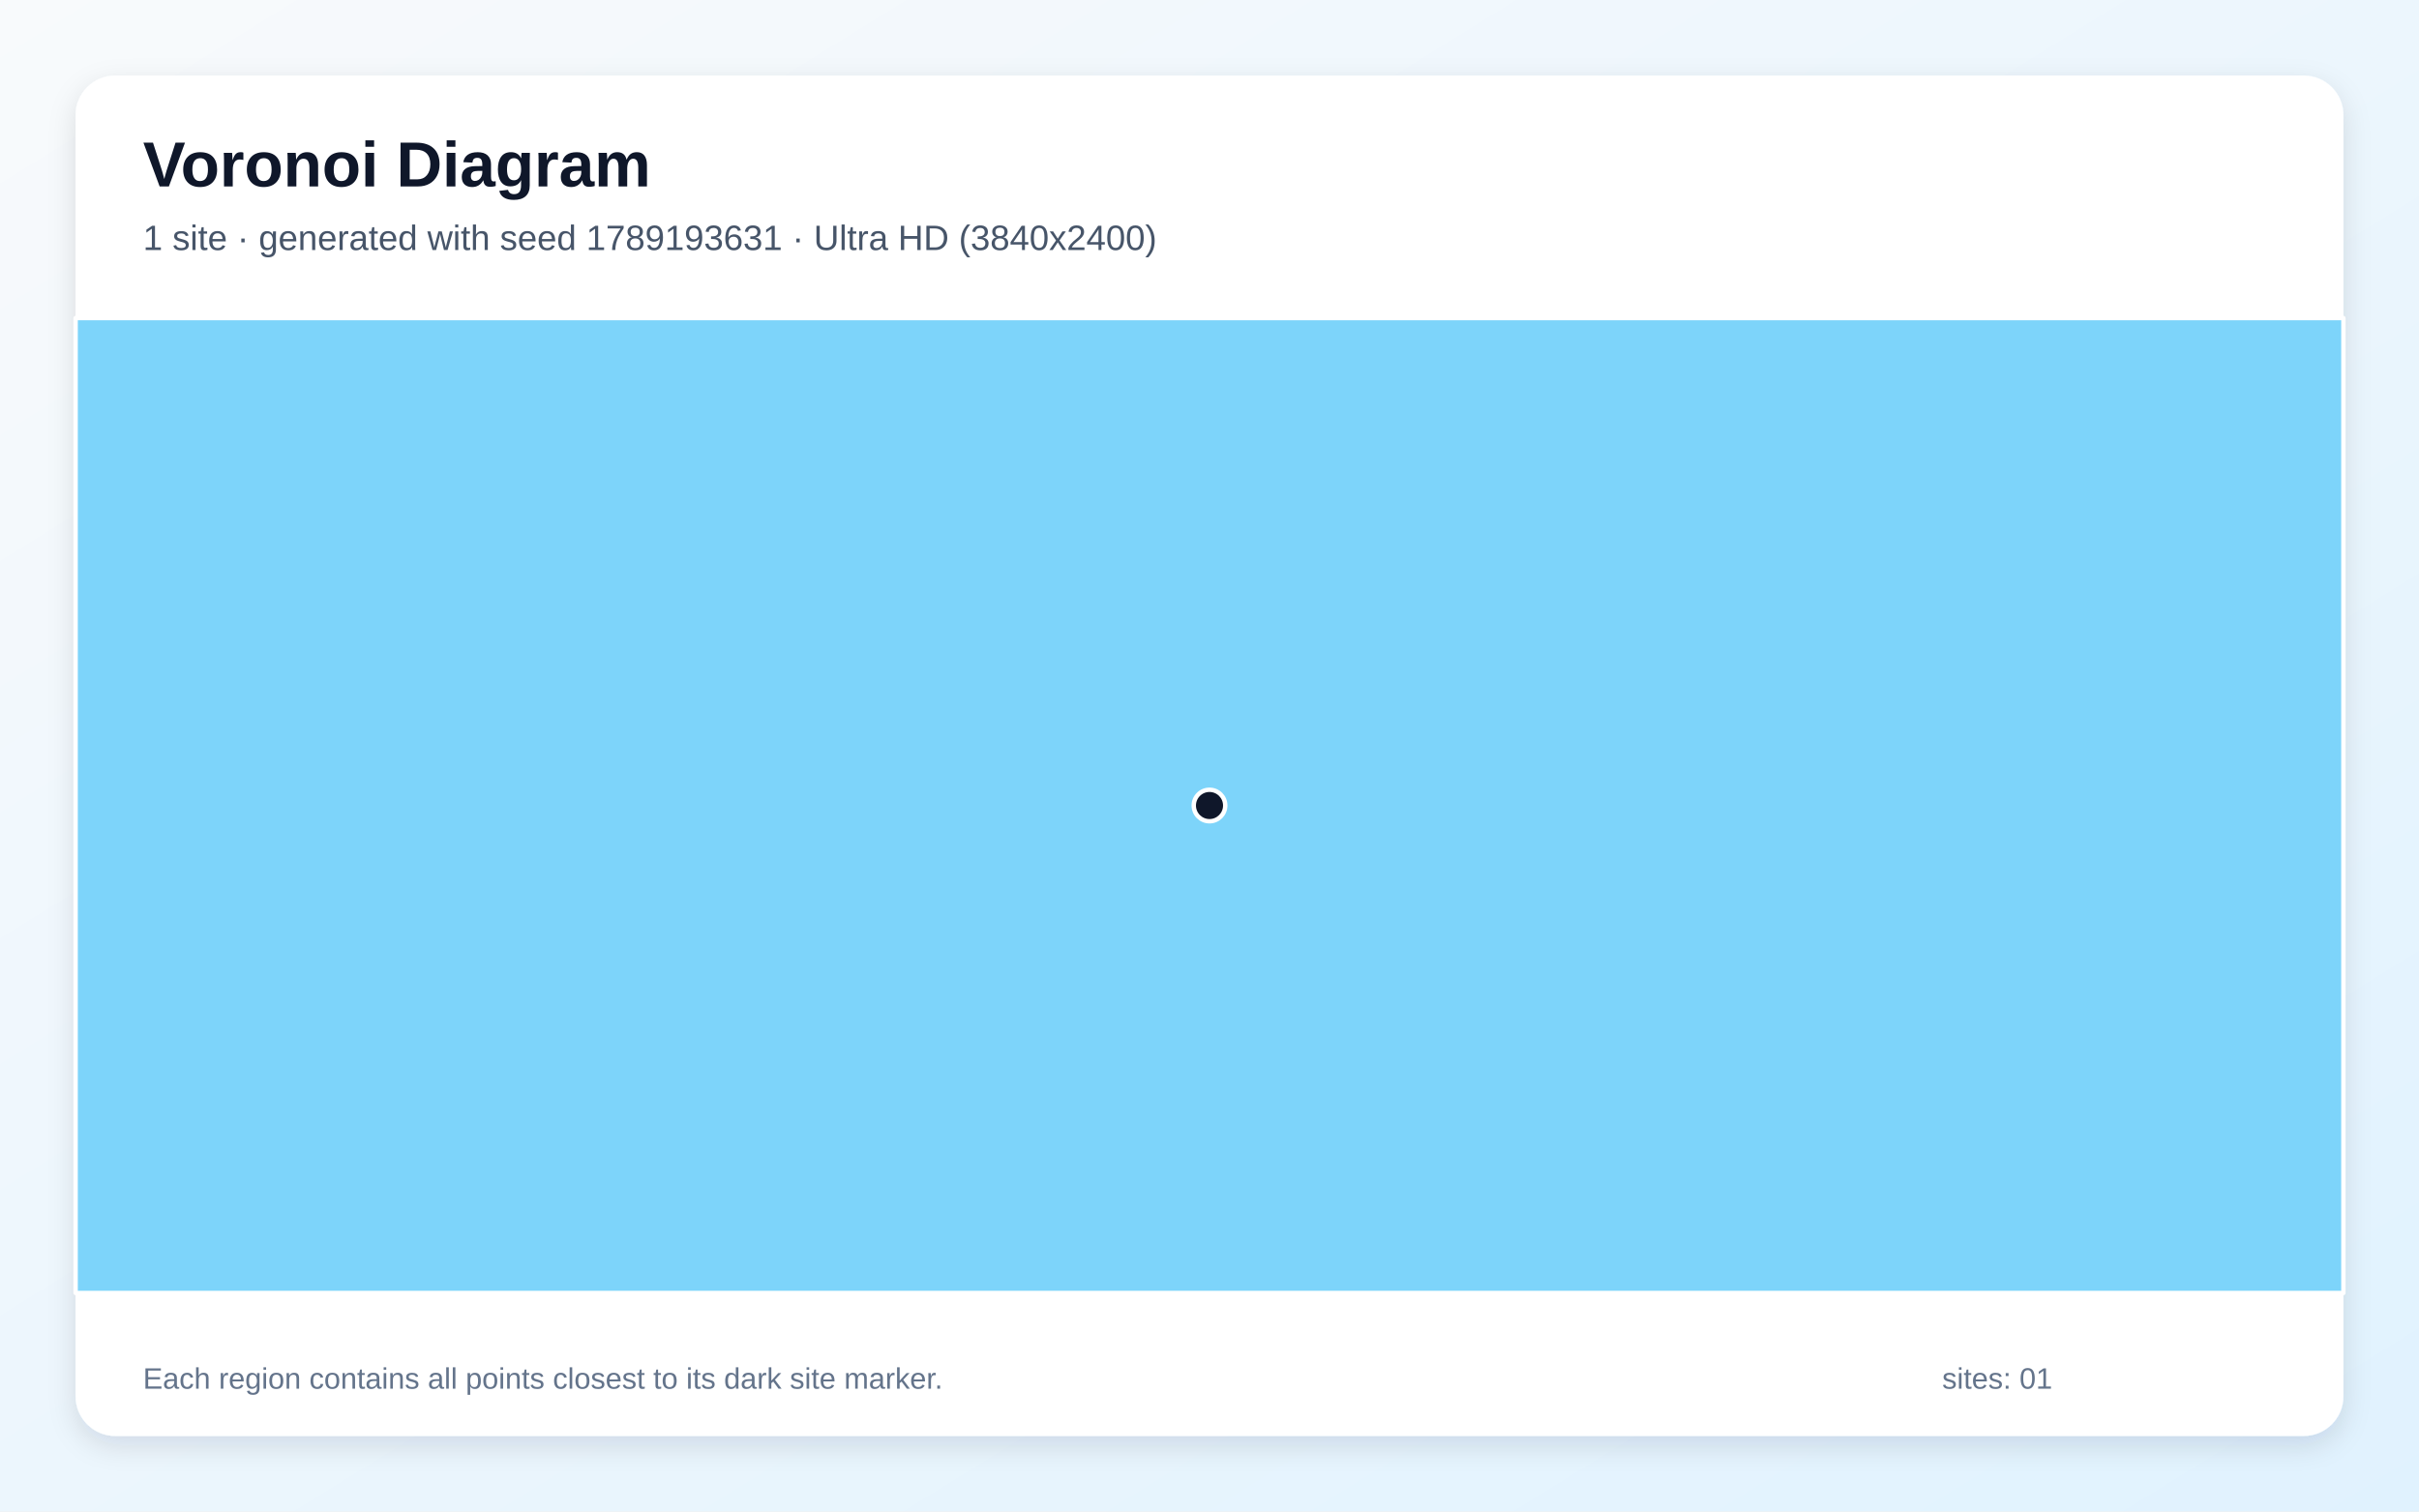
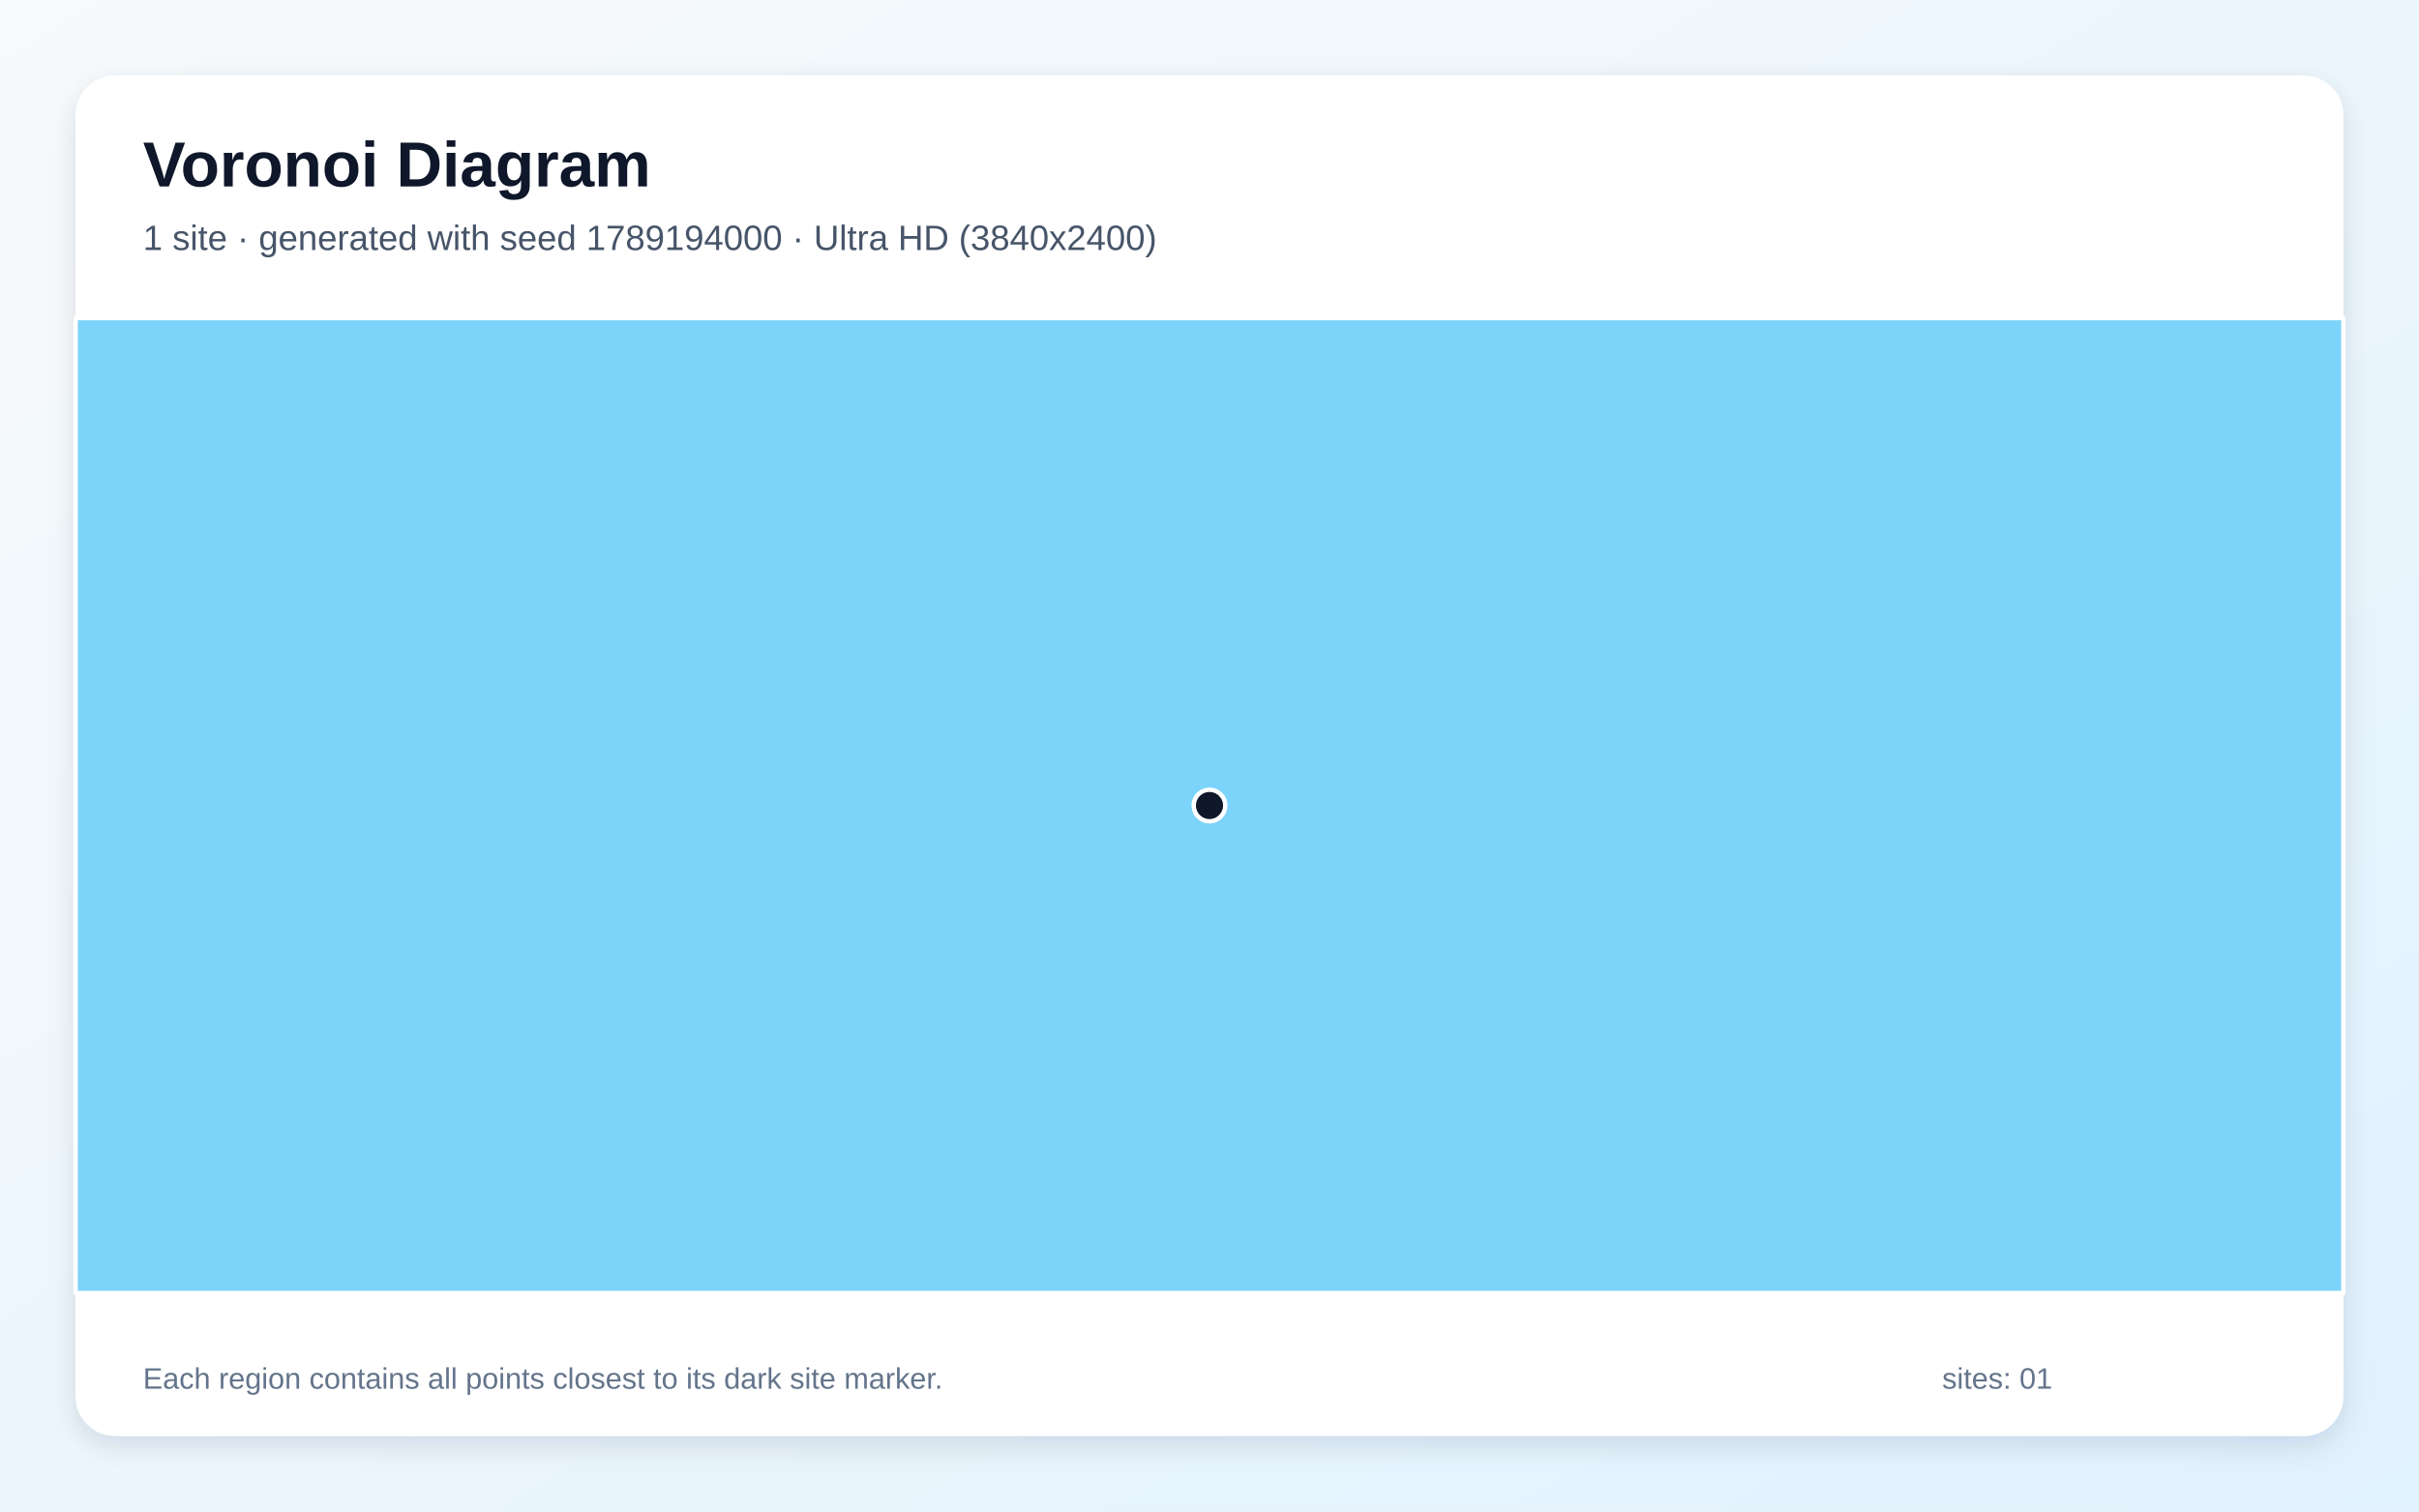
<svg xmlns="http://www.w3.org/2000/svg" width="3840" height="2400" viewBox="0 0 3840 2400" role="img" aria-labelledby="title description">
  <defs>
    <linearGradient id="background" x1="0" y1="0" x2="1" y2="1">
      <stop stop-color="#F8FAFC" />
      <stop offset="1" stop-color="#E0F2FE" />
    </linearGradient>
    <filter id="shadow" x="-5%" y="-5%" width="110%" height="110%">
      <feDropShadow dx="0" dy="15" stdDeviation="22" flood-color="#0F172A" flood-opacity=".12" />
    </filter>
  </defs>
  <rect width="3840" height="2400" fill="url(#background)" />
  <rect x="120" y="120" width="3600" height="2160" rx="63" fill="#FFFFFF" filter="url(#shadow)" />
  <g font-family="Arial, sans-serif">
    <text x="227" y="296" font-size="101" font-weight="700" fill="#0F172A">Voronoi Diagram</text>
-     <text x="227" y="397" font-size="56" fill="#475569">1 site · generated with seed 1789193631 · Ultra HD (3840x2400)</text>
+     <text x="227" y="397" font-size="56" fill="#475569">1 site · generated with seed 1789194000 · Ultra HD (3840x2400)</text>
  </g>
  <g stroke="#FFFFFF" stroke-width="7" stroke-linejoin="round">
    <polygon points="120.0,505.0 3720.0,505.0 3720.0,2053.0 120.0,2053.0" fill="#38BDF8" fill-opacity="0.65" />
  </g>
  <g>
    <circle cx="1920.0" cy="1279.0" r="25" fill="#0F172A" stroke="#FFFFFF" stroke-width="7" />
  </g>
  <g font-family="Arial, sans-serif" font-size="47" fill="#64748B">
    <text x="227" y="2205">Each region contains all points closest to its dark site marker.</text>
    <text x="3083" y="2205">sites: 01</text>
  </g>
</svg>
